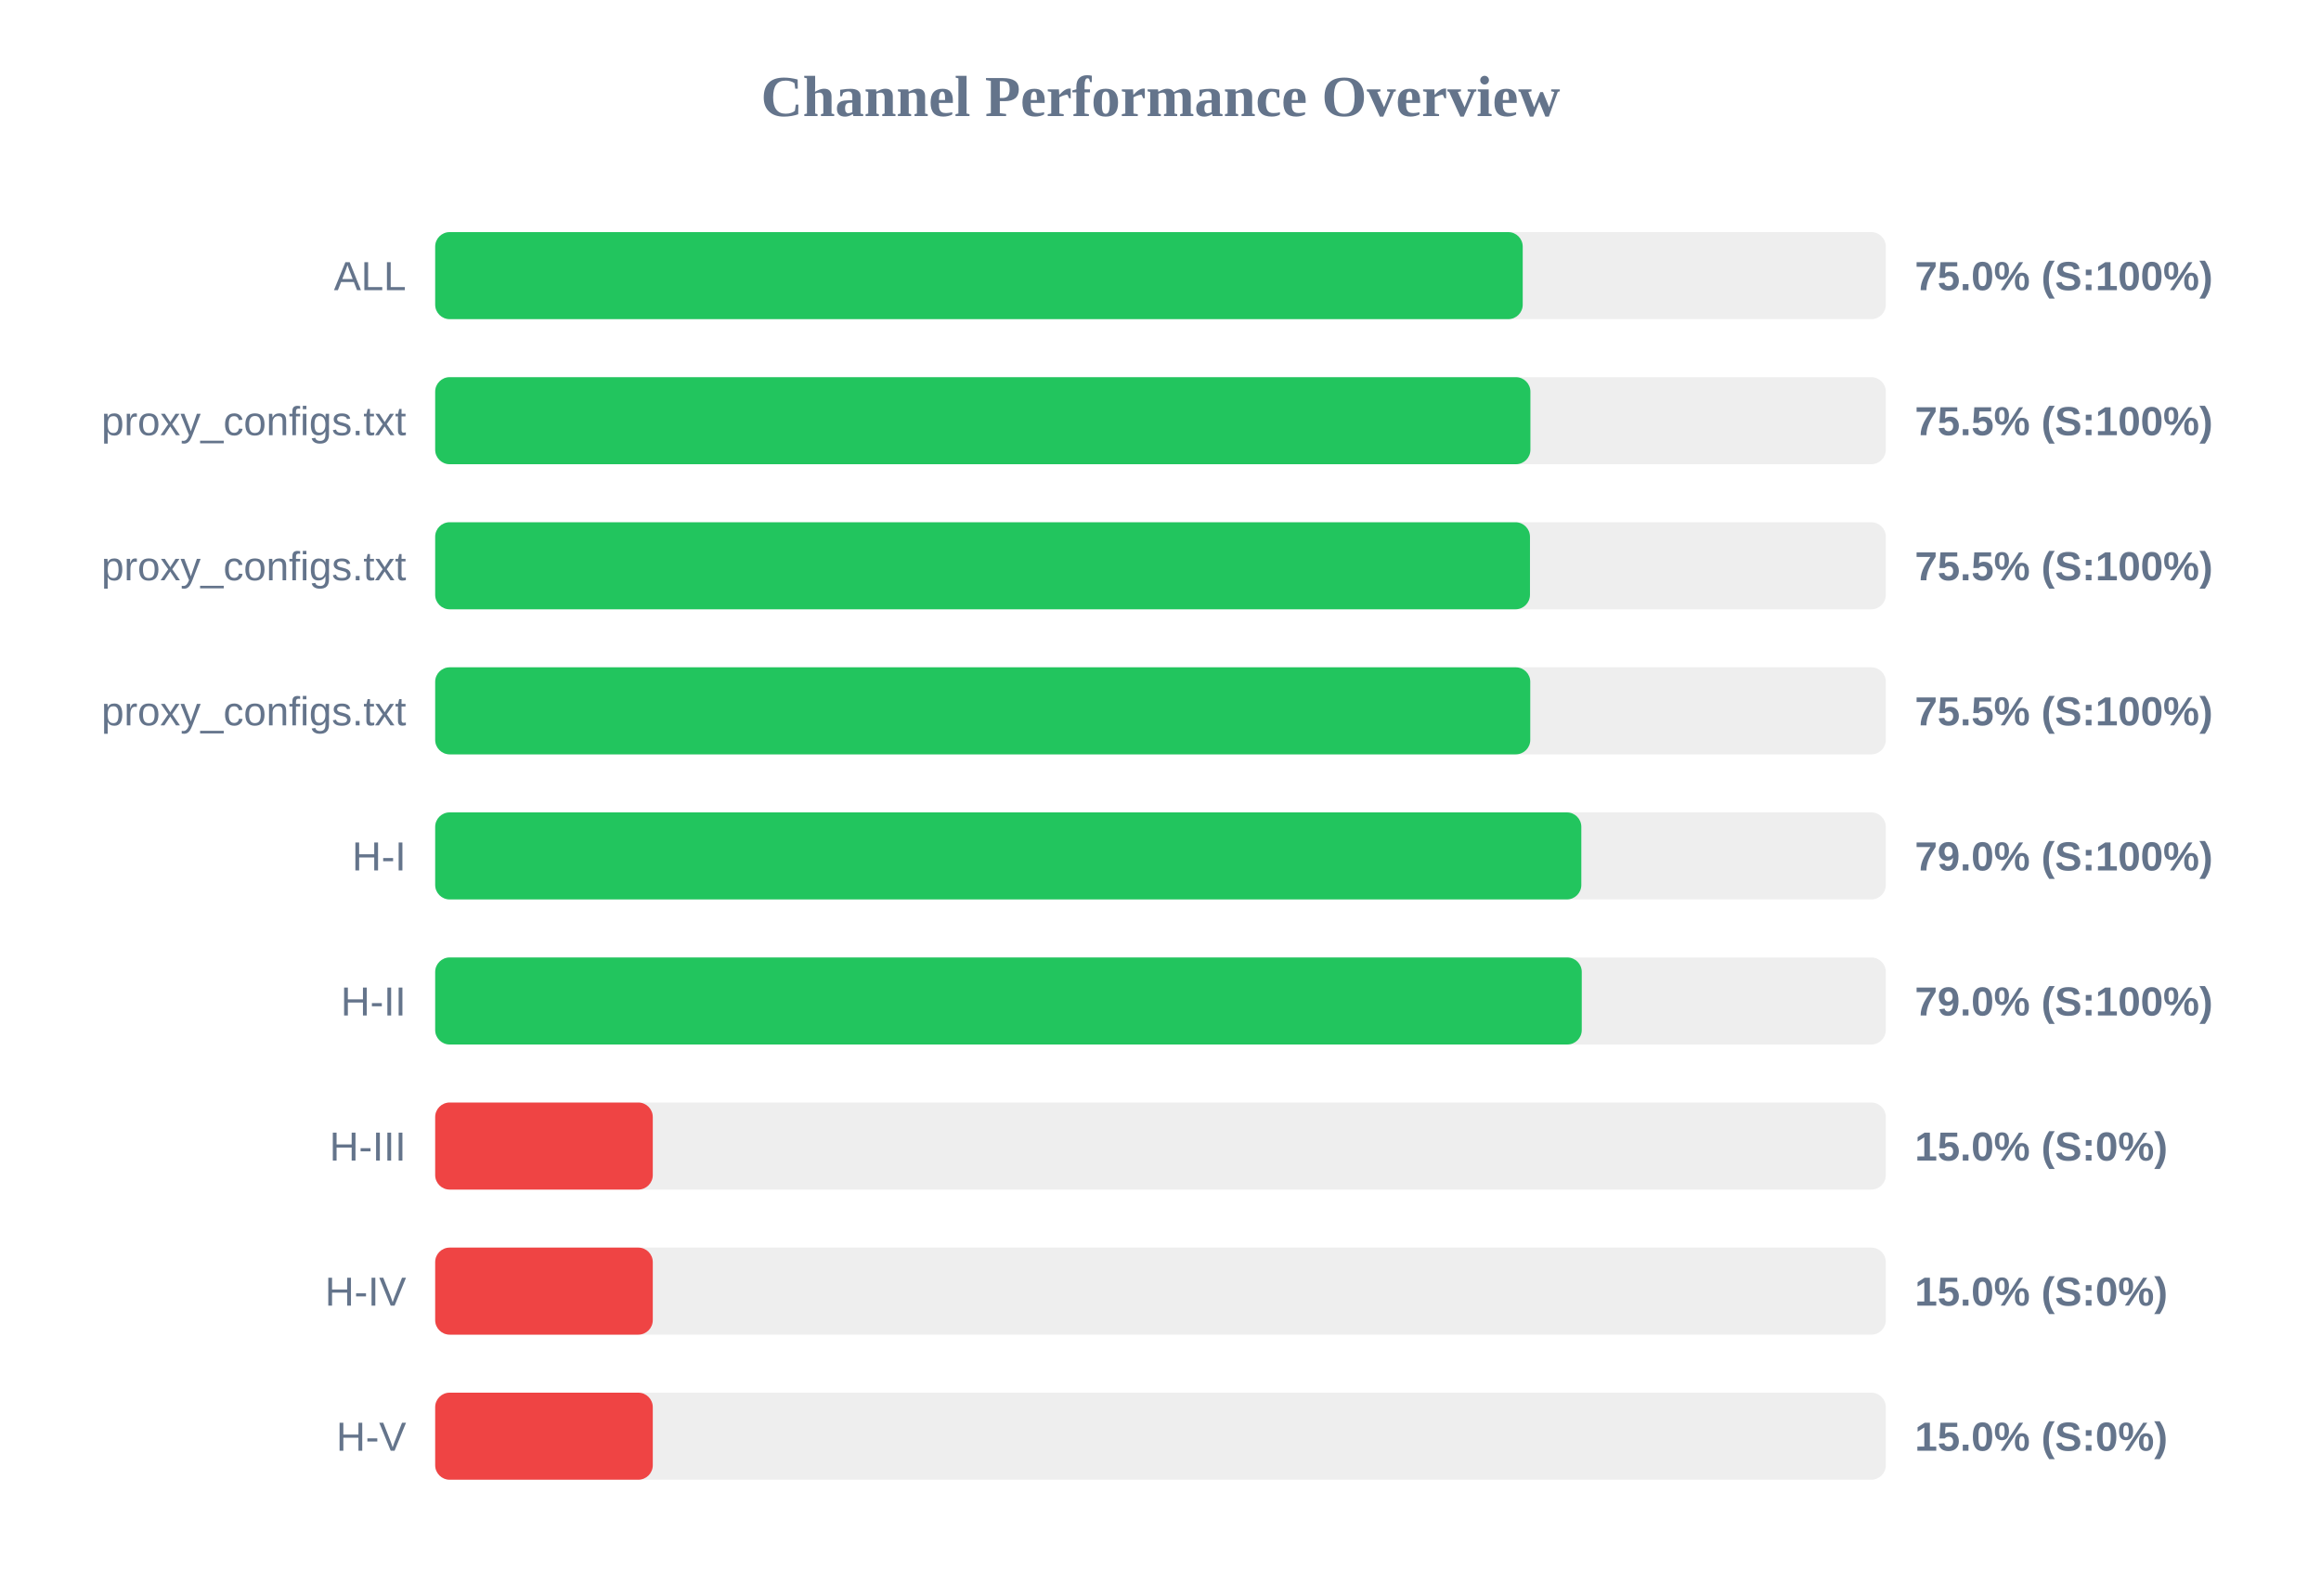
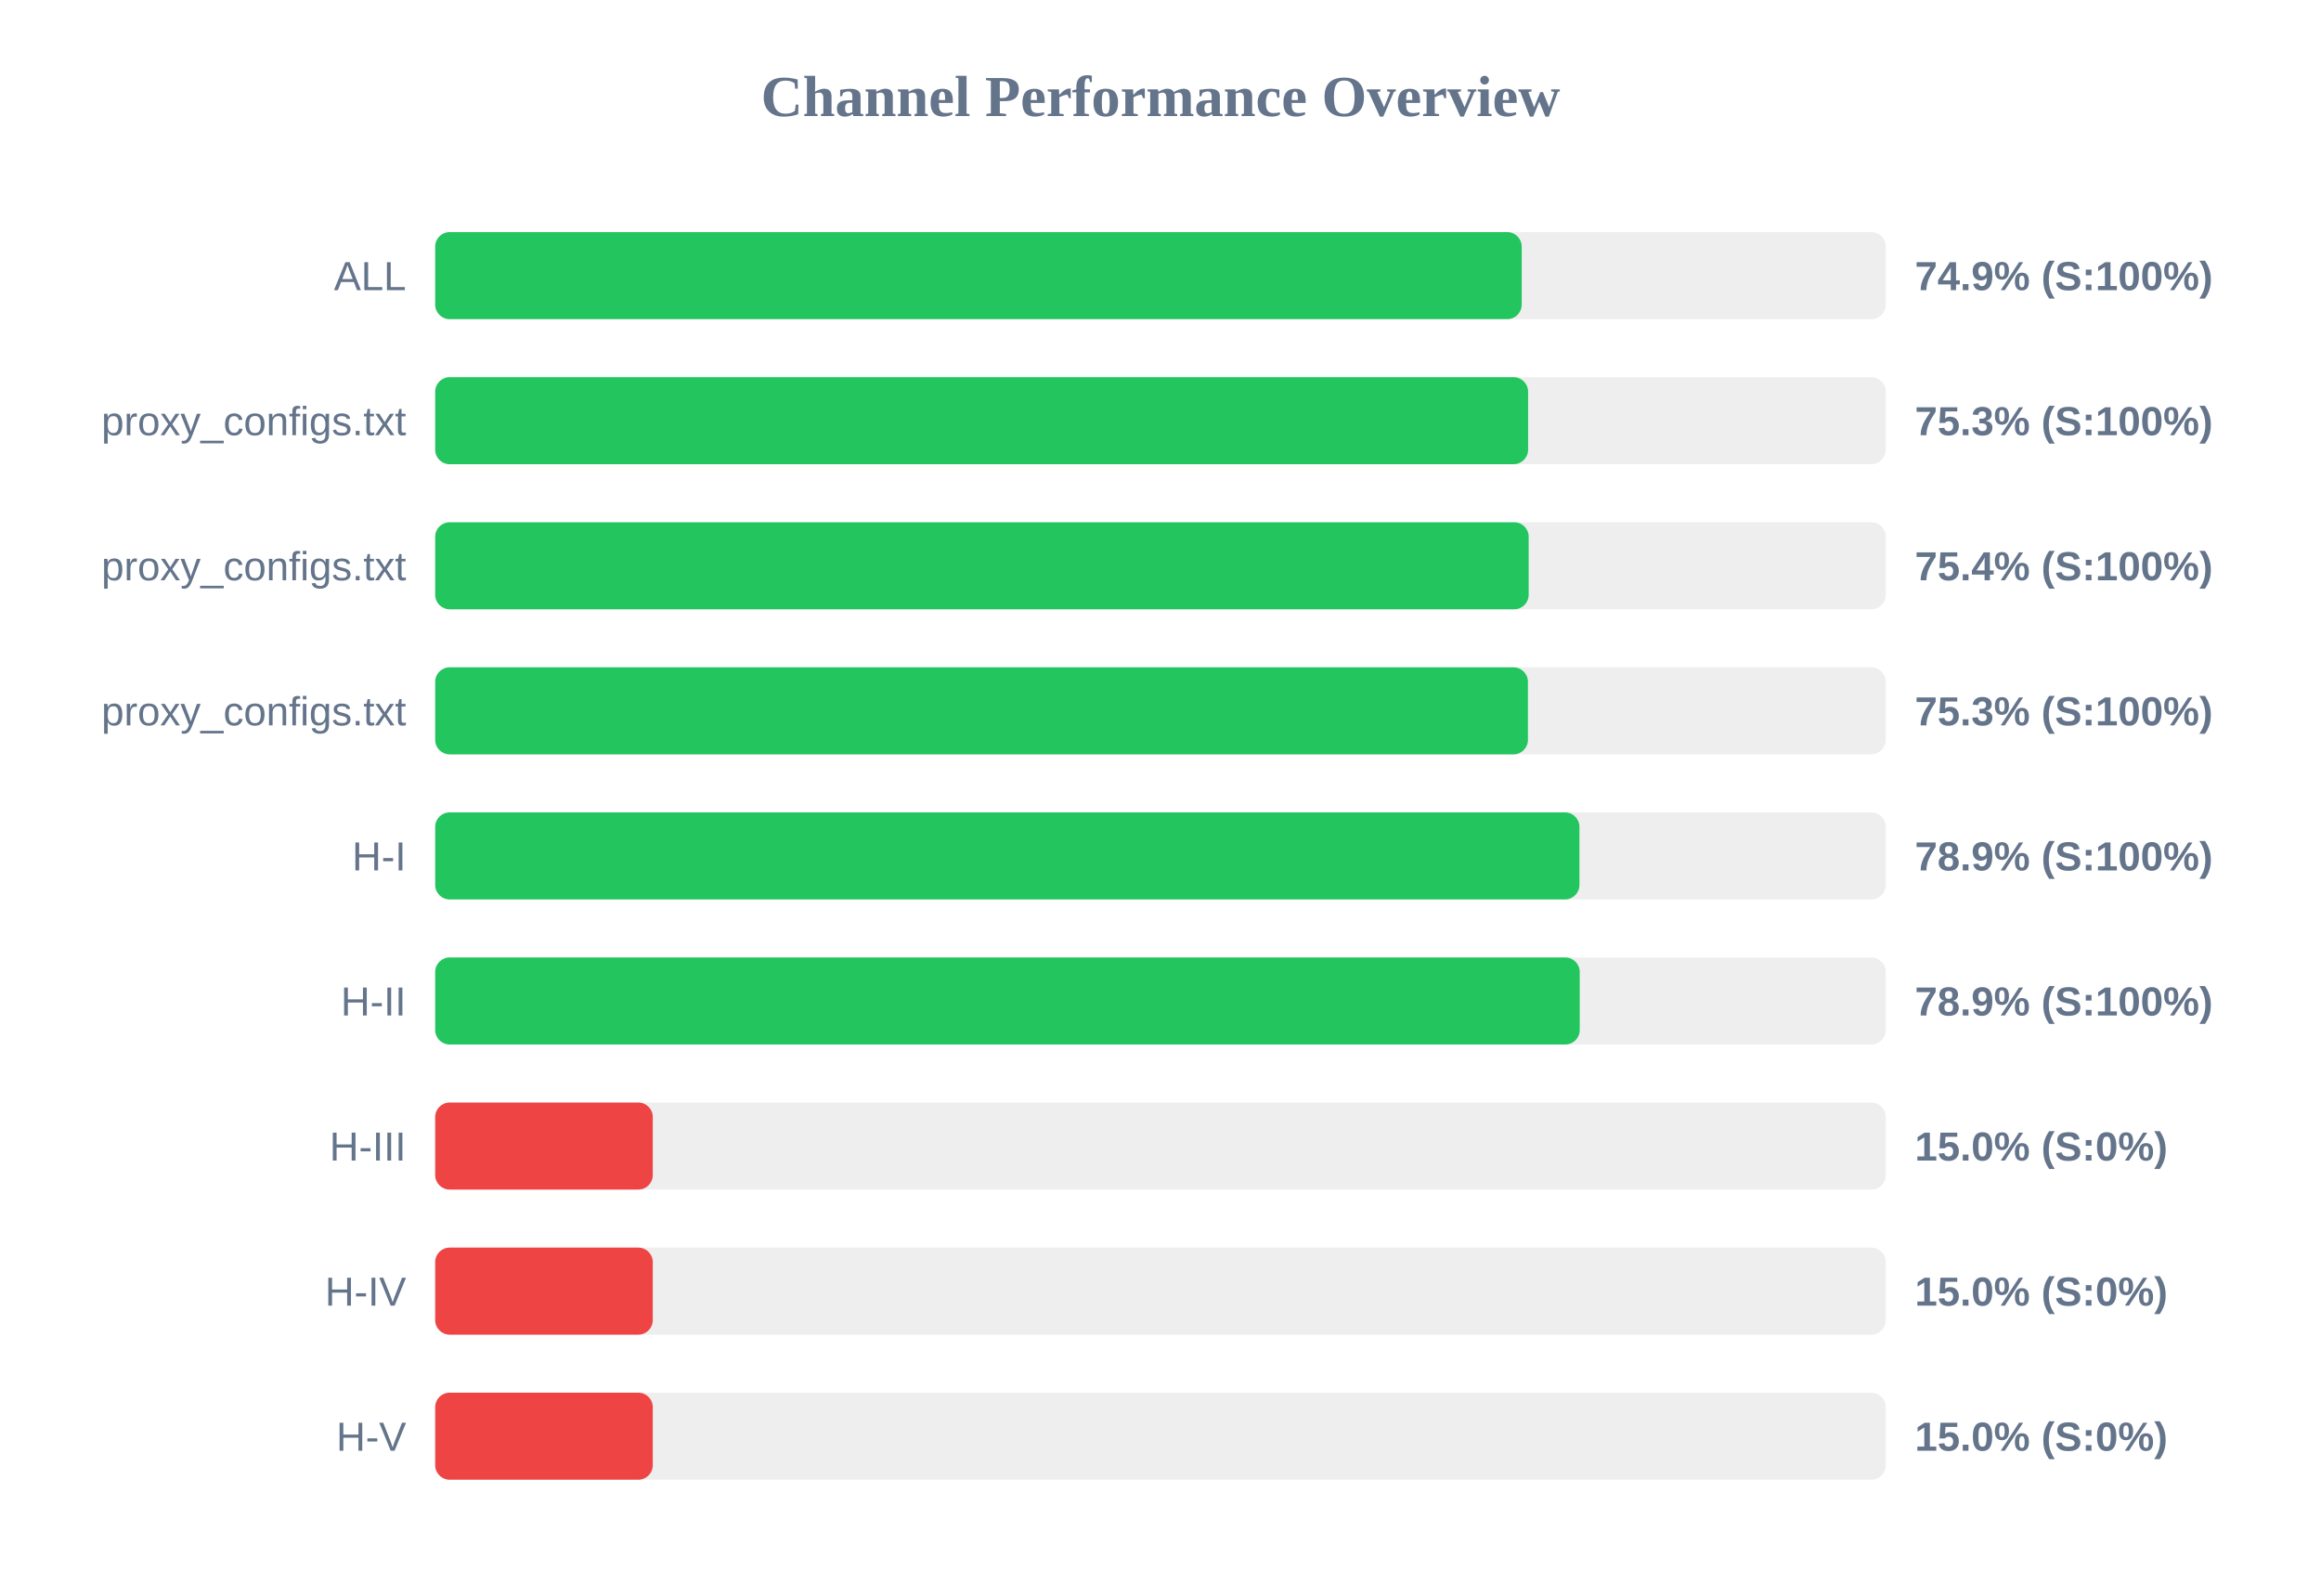
<svg xmlns="http://www.w3.org/2000/svg" width="800" height="550" version="1.1">
  <style>
        .row { font: 14px Arial; fill: #64748b; }
        .score { font: bold 14px Arial; fill: #64748b; }
    </style>
  <text x="400" y="40" text-anchor="middle" font-size="20px" font-weight="bold" fill="#64748b">Channel Performance Overview</text>
  <rect x="150" y="80" width="500" height="30" fill="#eee" rx="5" />
-   <rect x="150" y="80" width="374.85" height="30" fill="#22c55e" rx="5" />
+   <rect x="150" y="80" width="374.5" height="30" fill="#22c55e" rx="5" />
  <text x="140" y="100" text-anchor="end" class="row">ALL</text>
-   <text x="660" y="100" text-anchor="start" class="score">75.0% (S:100%)</text>
+   <text x="660" y="100" text-anchor="start" class="score">74.9% (S:100%)</text>
  <rect x="150" y="130" width="500" height="30" fill="#eee" rx="5" />
-   <rect x="150" y="130" width="377.5" height="30" fill="#22c55e" rx="5" />
+   <rect x="150" y="130" width="376.7" height="30" fill="#22c55e" rx="5" />
  <text x="140" y="150" text-anchor="end" class="row">proxy_configs.txt</text>
-   <text x="660" y="150" text-anchor="start" class="score">75.5% (S:100%)</text>
+   <text x="660" y="150" text-anchor="start" class="score">75.3% (S:100%)</text>
  <rect x="150" y="180" width="500" height="30" fill="#eee" rx="5" />
-   <rect x="150" y="180" width="377.35" height="30" fill="#22c55e" rx="5" />
+   <rect x="150" y="180" width="376.9" height="30" fill="#22c55e" rx="5" />
  <text x="140" y="200" text-anchor="end" class="row">proxy_configs.txt</text>
-   <text x="660" y="200" text-anchor="start" class="score">75.5% (S:100%)</text>
+   <text x="660" y="200" text-anchor="start" class="score">75.4% (S:100%)</text>
  <rect x="150" y="230" width="500" height="30" fill="#eee" rx="5" />
-   <rect x="150" y="230" width="377.45" height="30" fill="#22c55e" rx="5" />
+   <rect x="150" y="230" width="376.65" height="30" fill="#22c55e" rx="5" />
  <text x="140" y="250" text-anchor="end" class="row">proxy_configs.txt</text>
-   <text x="660" y="250" text-anchor="start" class="score">75.5% (S:100%)</text>
+   <text x="660" y="250" text-anchor="start" class="score">75.3% (S:100%)</text>
  <rect x="150" y="280" width="500" height="30" fill="#eee" rx="5" />
-   <rect x="150" y="280" width="395.05" height="30" fill="#22c55e" rx="5" />
+   <rect x="150" y="280" width="394.4" height="30" fill="#22c55e" rx="5" />
  <text x="140" y="300" text-anchor="end" class="row">H-I</text>
-   <text x="660" y="300" text-anchor="start" class="score">79.0% (S:100%)</text>
+   <text x="660" y="300" text-anchor="start" class="score">78.9% (S:100%)</text>
  <rect x="150" y="330" width="500" height="30" fill="#eee" rx="5" />
-   <rect x="150" y="330" width="395.2" height="30" fill="#22c55e" rx="5" />
+   <rect x="150" y="330" width="394.5" height="30" fill="#22c55e" rx="5" />
  <text x="140" y="350" text-anchor="end" class="row">H-II</text>
-   <text x="660" y="350" text-anchor="start" class="score">79.0% (S:100%)</text>
+   <text x="660" y="350" text-anchor="start" class="score">78.9% (S:100%)</text>
  <rect x="150" y="380" width="500" height="30" fill="#eee" rx="5" />
  <rect x="150" y="380" width="75.0" height="30" fill="#ef4444" rx="5" />
  <text x="140" y="400" text-anchor="end" class="row">H-III</text>
  <text x="660" y="400" text-anchor="start" class="score">15.0% (S:0%)</text>
  <rect x="150" y="430" width="500" height="30" fill="#eee" rx="5" />
  <rect x="150" y="430" width="75.0" height="30" fill="#ef4444" rx="5" />
  <text x="140" y="450" text-anchor="end" class="row">H-IV</text>
  <text x="660" y="450" text-anchor="start" class="score">15.0% (S:0%)</text>
  <rect x="150" y="480" width="500" height="30" fill="#eee" rx="5" />
  <rect x="150" y="480" width="75.0" height="30" fill="#ef4444" rx="5" />
  <text x="140" y="500" text-anchor="end" class="row">H-V</text>
  <text x="660" y="500" text-anchor="start" class="score">15.0% (S:0%)</text>
</svg>
